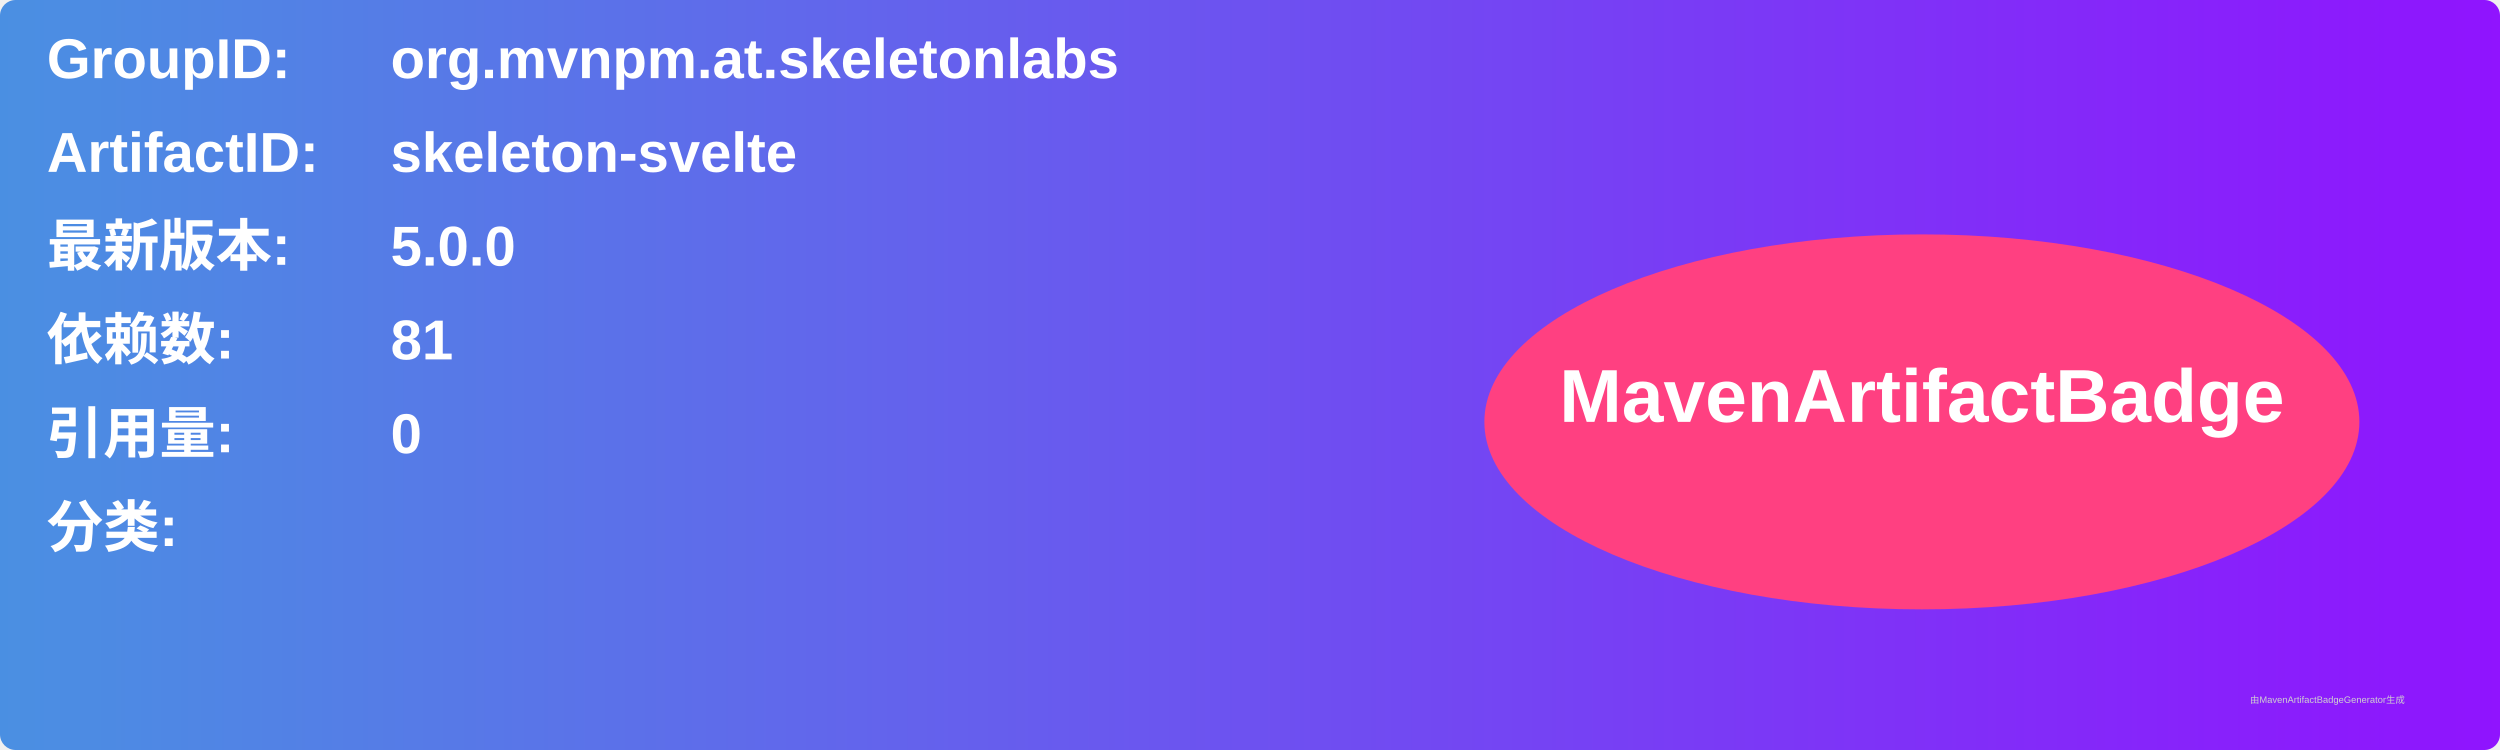
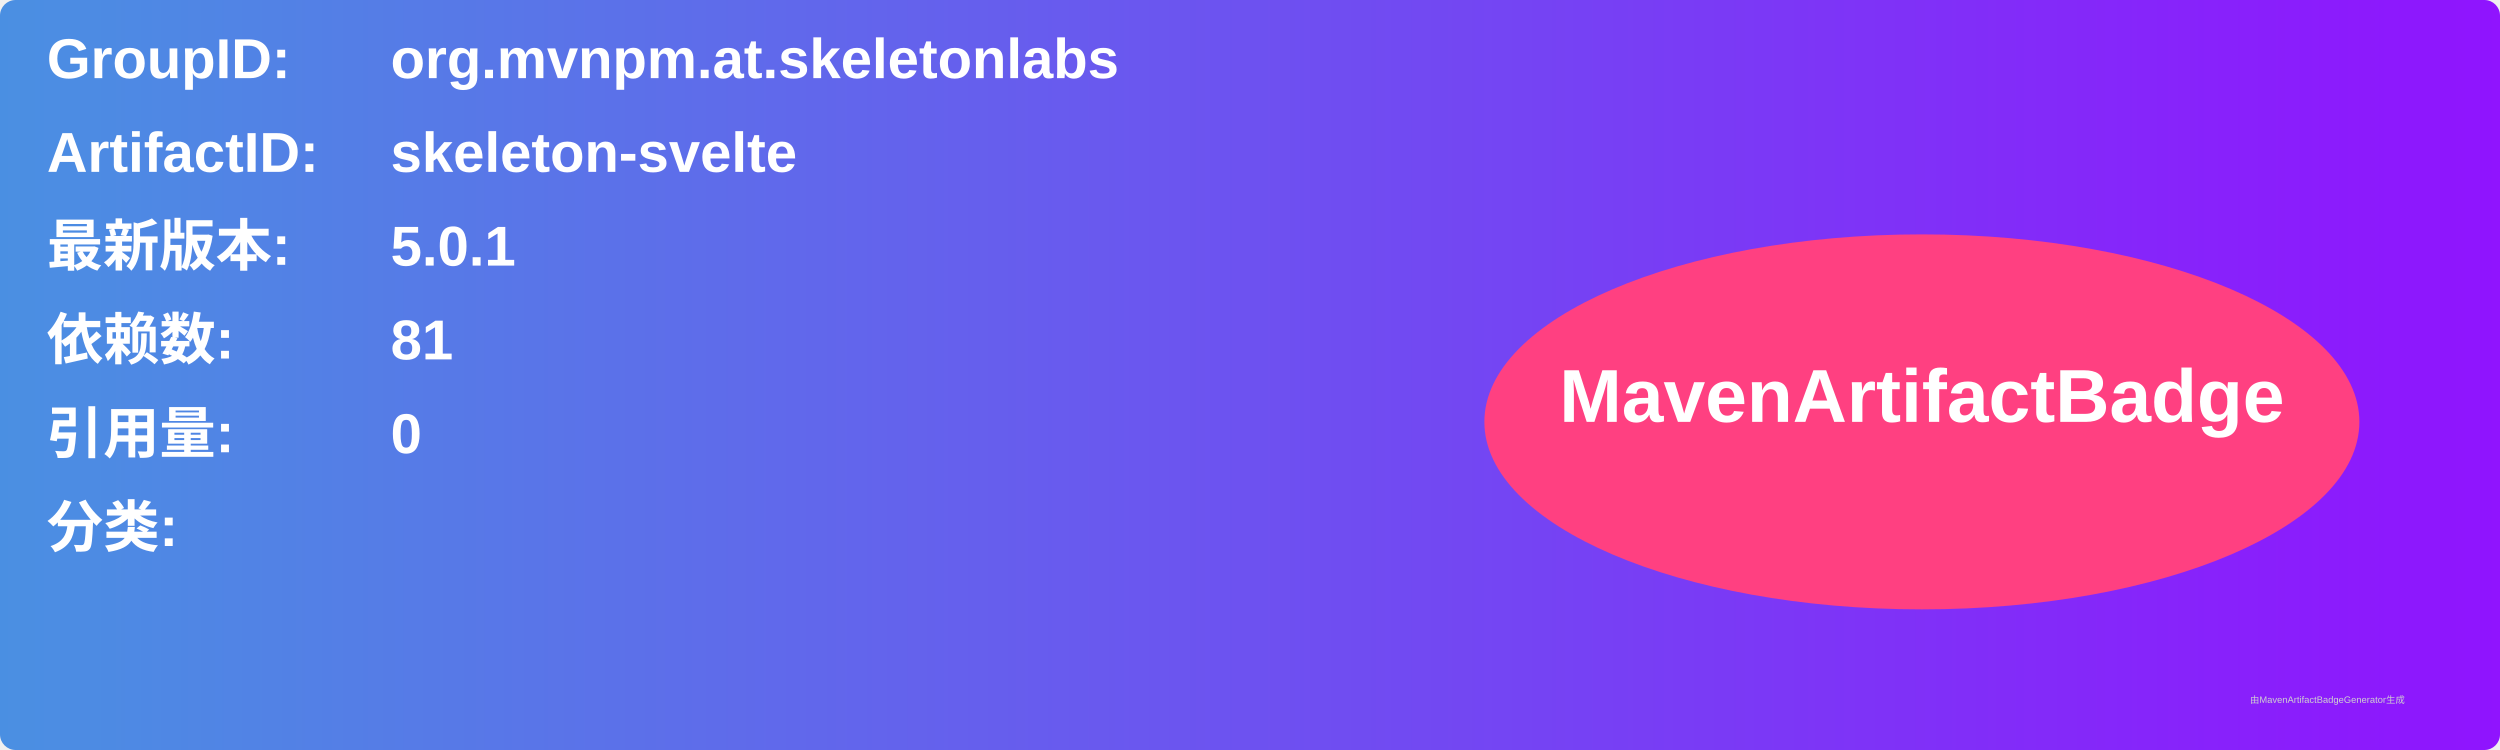
<svg xmlns="http://www.w3.org/2000/svg" width="800" height="240" viewBox="0 0 800 240">
  <linearGradient id="grad" x1="0%" y1="0%" x2="100%" y2="0%">
    <stop offset="0%" stop-color="#4a90e2" />
    <stop offset="100%" stop-color="#9013fe" />
  </linearGradient>
  <rect width="100%" height="100%" rx="5" ry="5" fill="url(#grad)" />
  <g transform="translate(15, 15)">
    <text x="0" y="10" font-family="Arial" font-size="18" fill="white" font-weight="bold" width="260">GroupID:</text>
    <text x="110" y="10" font-family="Arial" font-size="18" fill="white" font-weight="bold" width="460">org.mvnpm.at.skeletonlabs</text>
    <text x="0" y="40" font-family="Arial" font-size="18" fill="white" font-weight="bold" width="260">ArtifactID:</text>
    <text x="110" y="40" font-family="Arial" font-size="18" fill="white" font-weight="bold" width="460">skeleton-svelte</text>
    <text x="0" y="70" font-family="Arial" font-size="18" fill="white" font-weight="bold">最新版本:</text>
    <text x="110" y="70" font-family="Arial" font-size="18" fill="white" font-weight="bold">
-       <tspan font-weight="bold">5.0.0</tspan>
+       <tspan font-weight="bold">5.0.1</tspan>
    </text>
    <text x="0" y="100" font-family="Arial" font-size="18" fill="white" font-weight="bold">依赖数: </text>
    <text x="110" y="100" font-family="Arial" font-size="18" fill="white">
      <tspan font-weight="bold">81</tspan>
    </text>
    <text x="0" y="130" font-family="Arial" font-size="18" fill="white" font-weight="bold">引用量: </text>
    <text x="110" y="130" font-family="Arial" font-size="18" fill="white">
      <tspan font-weight="bold">0</tspan>
    </text>
    <text x="0" y="160" font-family="Arial" font-size="18" fill="white" font-weight="bold">分类:</text>
    <text x="10" y="190" font-family="Arial" font-size="10" fill="white">
      <tspan font-weight="bold" />
    </text>
    <ellipse cx="600" cy="120" rx="140" ry="60" fill="#ff4081" />
    <text x="600" y="120" text-anchor="middle" font-family="Arial" font-size="24" fill="white" font-weight="bold">MavenArtifactBadge</text>
  </g>
  <text x="720" y="225" font-family="Arial" font-size="3" fill="#d0d0d0">由MavenArtifactBadgeGenerator生成</text>
</svg>
